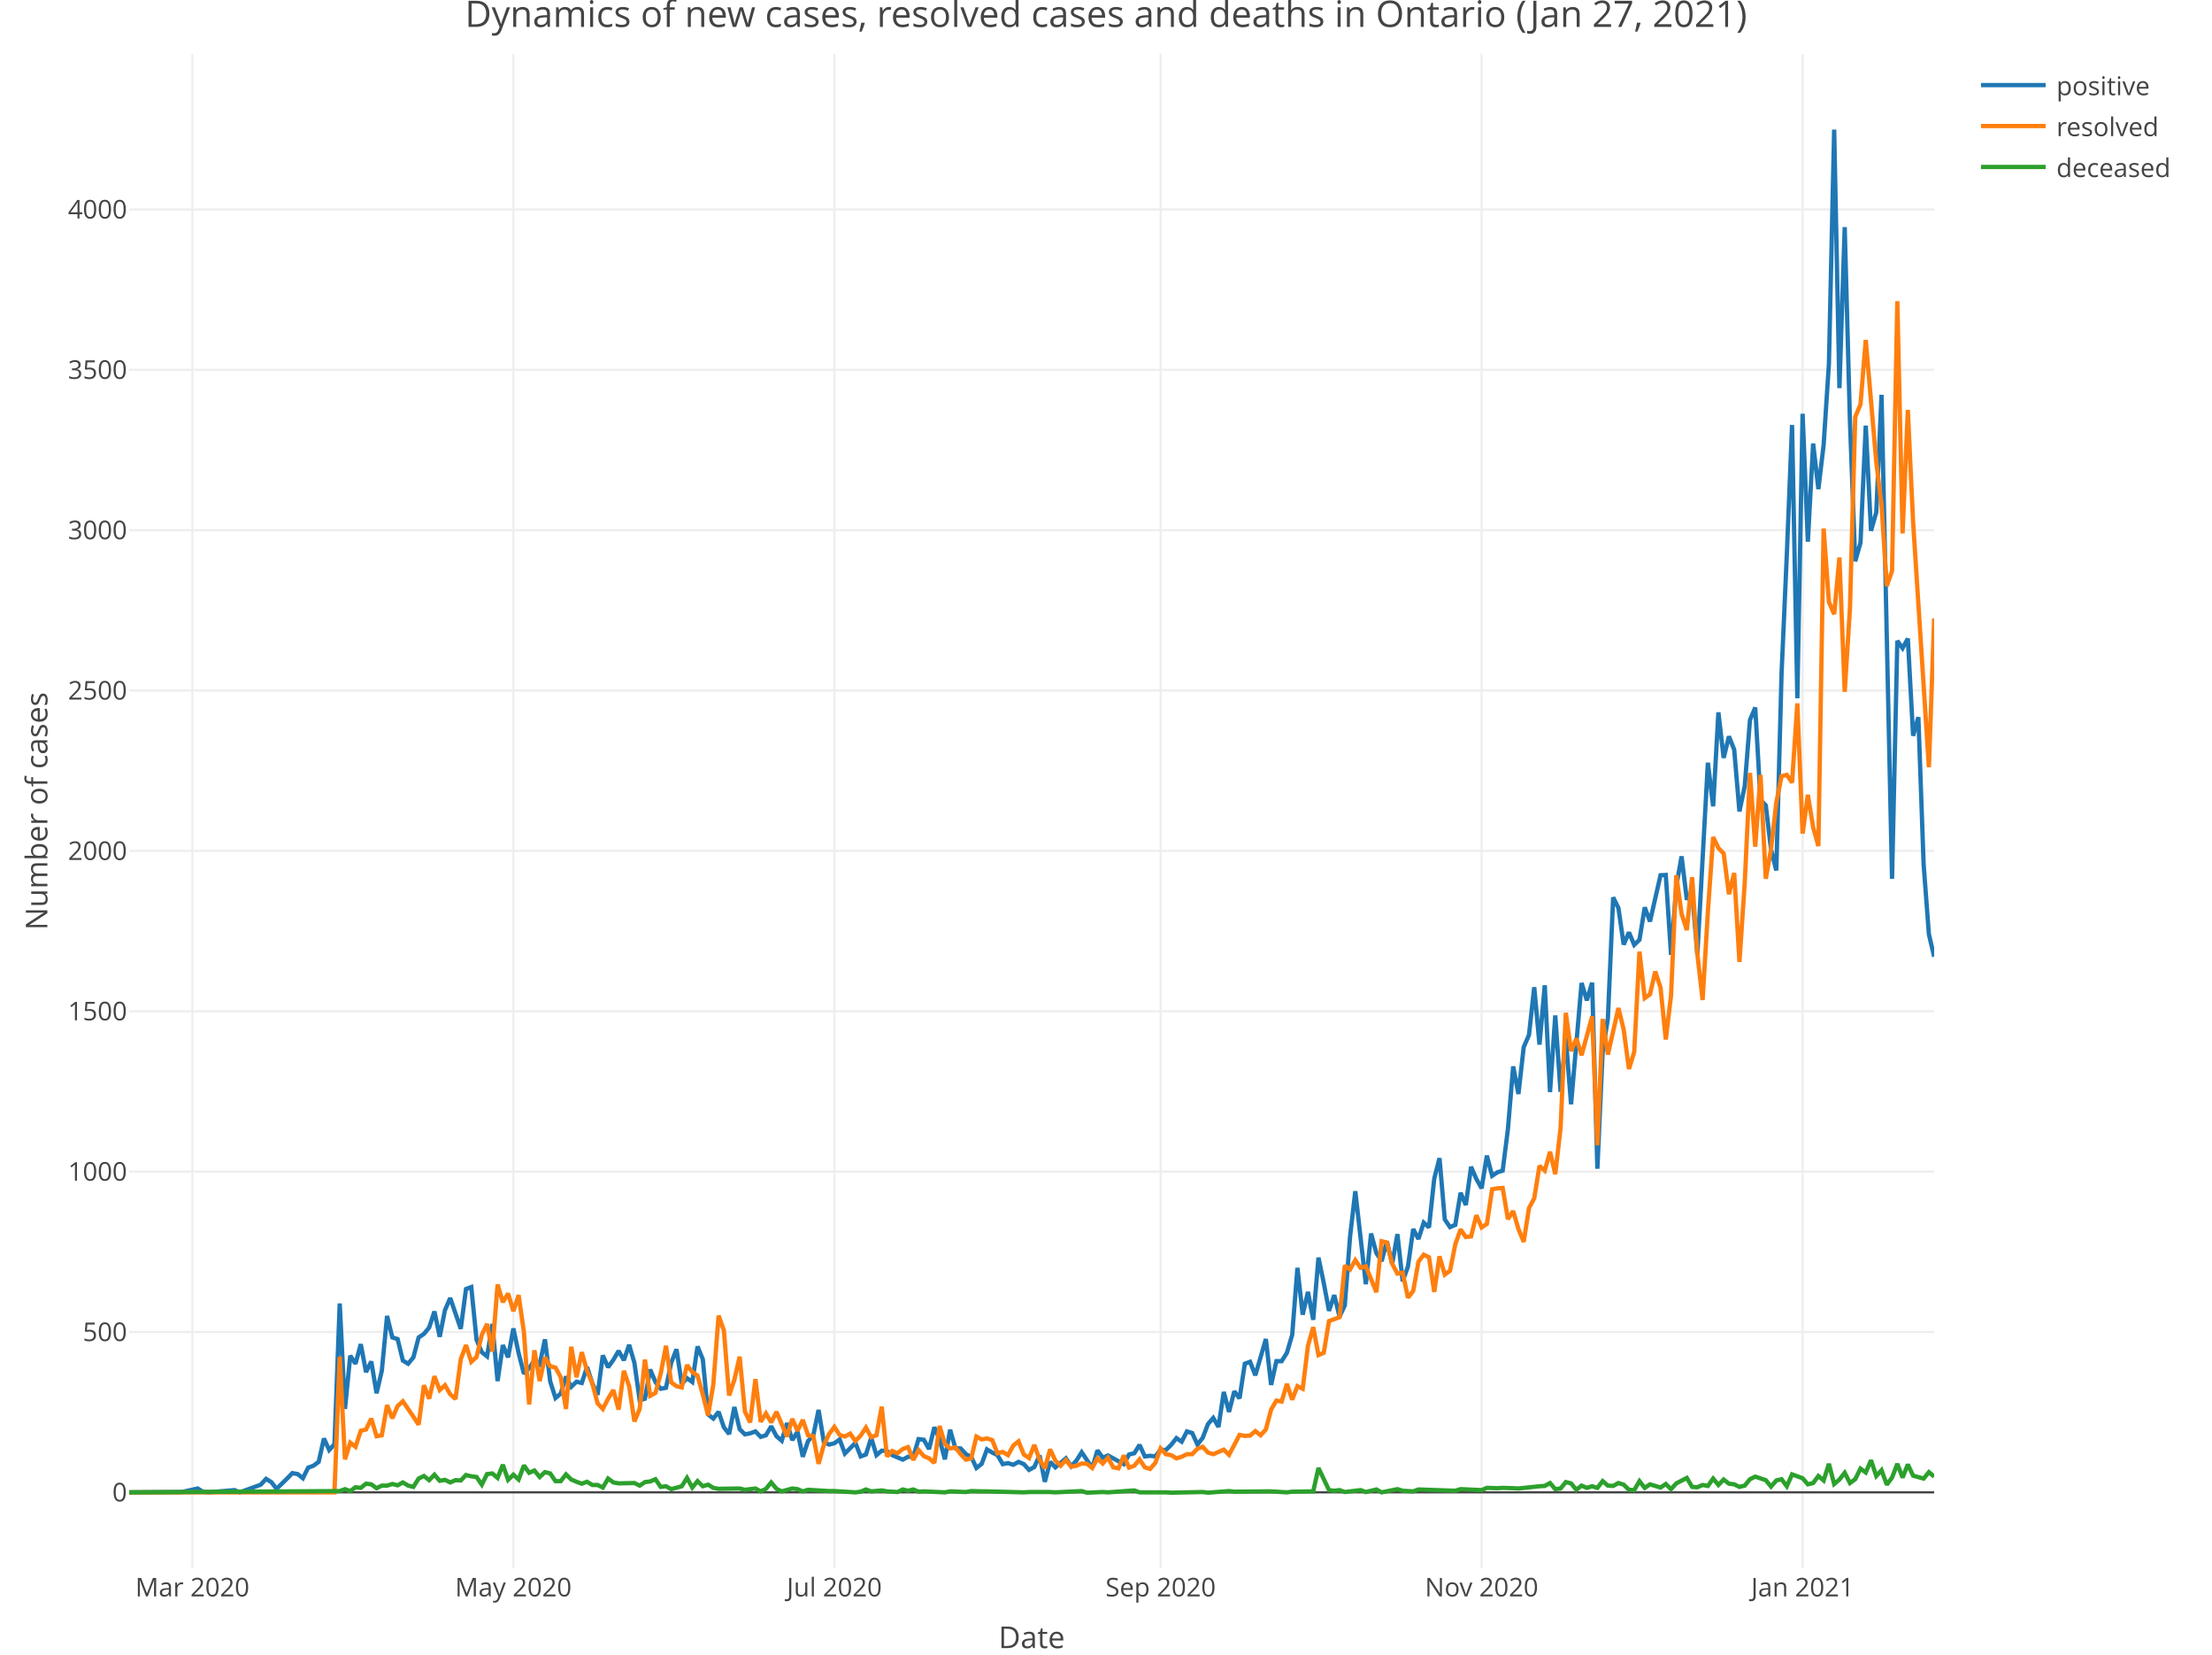
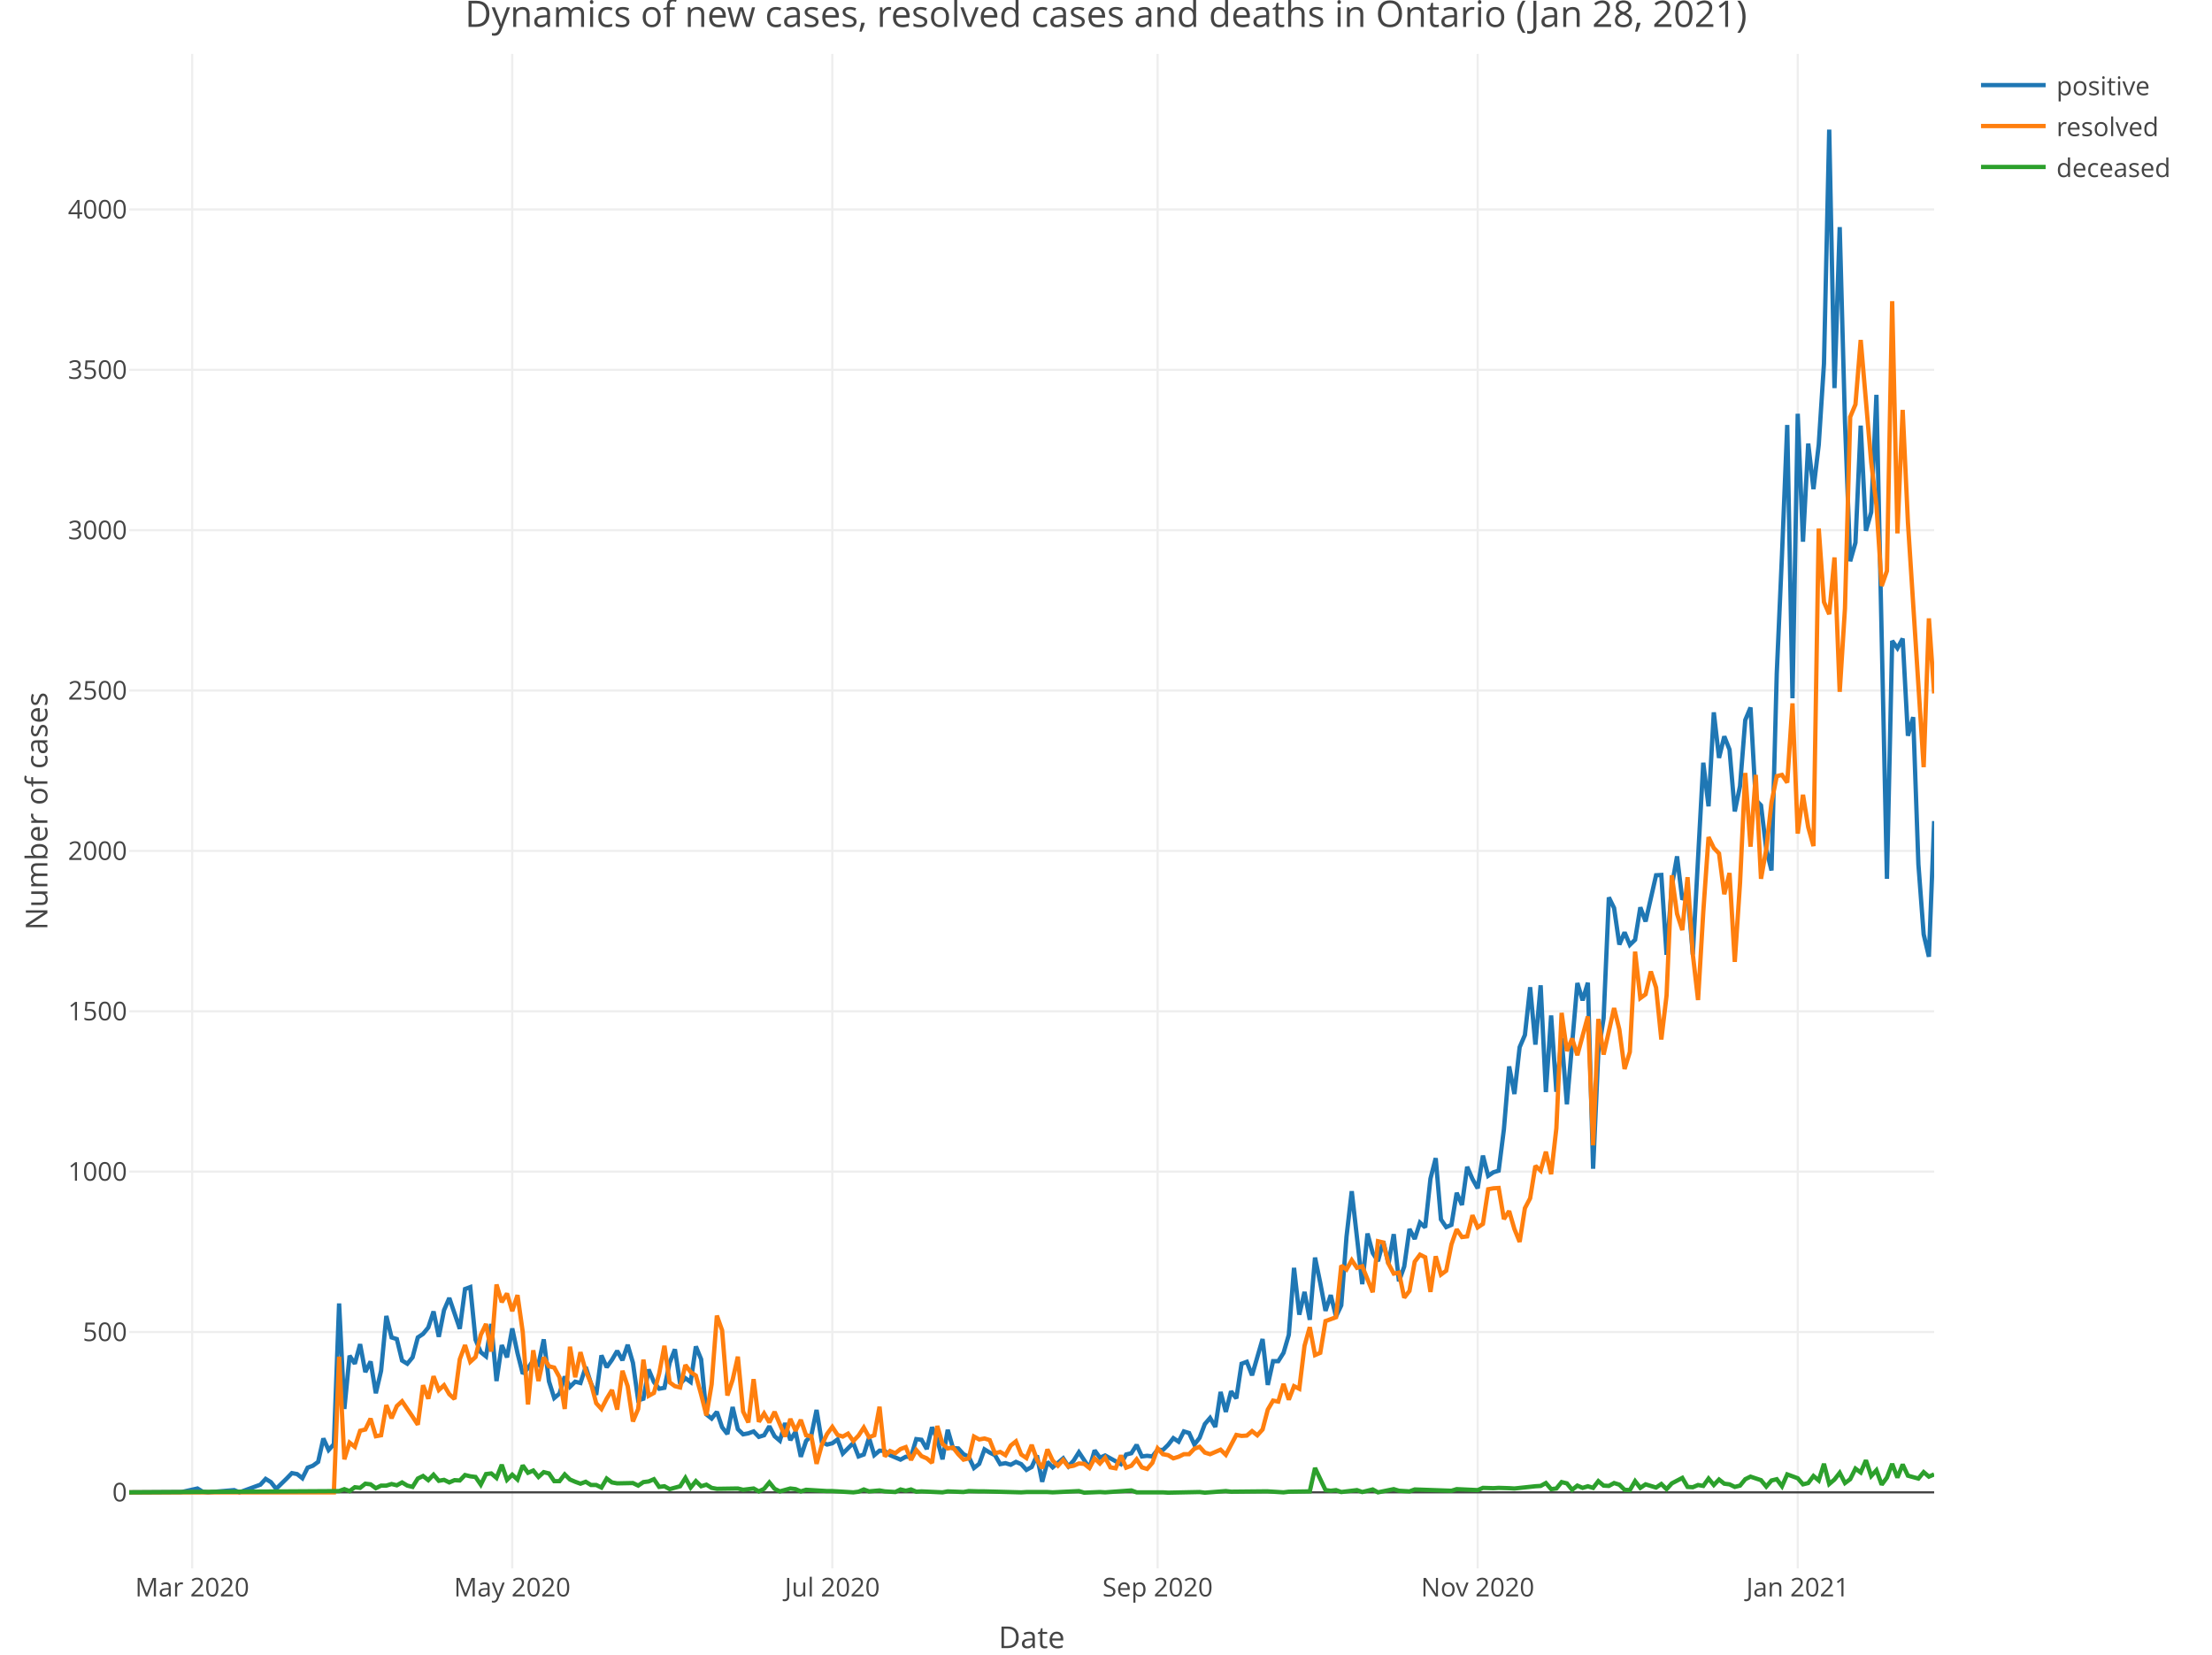
<svg xmlns="http://www.w3.org/2000/svg" class="main-svg" width="1027" height="768" style="" viewBox="0 0 1027 768">
  <rect x="0" y="0" width="1027" height="768" style="fill: rgb(255, 255, 255); fill-opacity: 1;" />
-   <defs id="defs-3dcb54">
+   <defs id="defs-84ffa9">
    <g class="clips">
-       <clipPath id="clip3dcb54xyplot" class="plotclip">
+       <clipPath id="clip84ffa9xyplot" class="plotclip">
        <rect width="838" height="703" />
      </clipPath>
-       <clipPath class="axesclip" id="clip3dcb54x">
+       <clipPath class="axesclip" id="clip84ffa9x">
        <rect x="60" y="0" width="838" height="768" />
      </clipPath>
-       <clipPath class="axesclip" id="clip3dcb54y">
+       <clipPath class="axesclip" id="clip84ffa9y">
        <rect x="0" y="25" width="1027" height="703" />
      </clipPath>
-       <clipPath class="axesclip" id="clip3dcb54xy">
+       <clipPath class="axesclip" id="clip84ffa9xy">
        <rect x="60" y="25" width="838" height="703" />
      </clipPath>
    </g>
    <g class="gradients" />
  </defs>
  <g class="bglayer" />
  <g class="layer-below">
    <g class="imagelayer" />
    <g class="shapelayer" />
  </g>
  <g class="cartesianlayer">
    <g class="subplot xy">
      <g class="layer-subplot">
        <g class="shapelayer" />
        <g class="imagelayer" />
      </g>
      <g class="gridlayer">
        <g class="x">
-           <path class="xgrid crisp" transform="translate(89.32,0)" d="M0,25v703" style="stroke: rgb(238, 238, 238); stroke-opacity: 1; stroke-width: 1px;" />
-           <path class="xgrid crisp" transform="translate(238.35,0)" d="M0,25v703" style="stroke: rgb(238, 238, 238); stroke-opacity: 1; stroke-width: 1px;" />
-           <path class="xgrid crisp" transform="translate(387.38,0)" d="M0,25v703" style="stroke: rgb(238, 238, 238); stroke-opacity: 1; stroke-width: 1px;" />
-           <path class="xgrid crisp" transform="translate(538.86,0)" d="M0,25v703" style="stroke: rgb(238, 238, 238); stroke-opacity: 1; stroke-width: 1px;" />
-           <path class="xgrid crisp" transform="translate(687.89,0)" d="M0,25v703" style="stroke: rgb(238, 238, 238); stroke-opacity: 1; stroke-width: 1px;" />
-           <path class="xgrid crisp" transform="translate(836.92,0)" d="M0,25v703" style="stroke: rgb(238, 238, 238); stroke-opacity: 1; stroke-width: 1px;" />
+           <path class="xgrid crisp" transform="translate(89.23,0)" d="M0,25v703" style="stroke: rgb(238, 238, 238); stroke-opacity: 1; stroke-width: 1px;" />
+           <path class="xgrid crisp" transform="translate(237.83,0)" d="M0,25v703" style="stroke: rgb(238, 238, 238); stroke-opacity: 1; stroke-width: 1px;" />
+           <path class="xgrid crisp" transform="translate(386.43,0)" d="M0,25v703" style="stroke: rgb(238, 238, 238); stroke-opacity: 1; stroke-width: 1px;" />
+           <path class="xgrid crisp" transform="translate(537.47,0)" d="M0,25v703" style="stroke: rgb(238, 238, 238); stroke-opacity: 1; stroke-width: 1px;" />
+           <path class="xgrid crisp" transform="translate(686.06,0)" d="M0,25v703" style="stroke: rgb(238, 238, 238); stroke-opacity: 1; stroke-width: 1px;" />
+           <path class="xgrid crisp" transform="translate(834.66,0)" d="M0,25v703" style="stroke: rgb(238, 238, 238); stroke-opacity: 1; stroke-width: 1px;" />
        </g>
        <g class="y">
          <path class="ygrid crisp" transform="translate(0,618.27)" d="M60,0h838" style="stroke: rgb(238, 238, 238); stroke-opacity: 1; stroke-width: 1px;" />
          <path class="ygrid crisp" transform="translate(0,543.83)" d="M60,0h838" style="stroke: rgb(238, 238, 238); stroke-opacity: 1; stroke-width: 1px;" />
          <path class="ygrid crisp" transform="translate(0,469.4)" d="M60,0h838" style="stroke: rgb(238, 238, 238); stroke-opacity: 1; stroke-width: 1px;" />
          <path class="ygrid crisp" transform="translate(0,394.96)" d="M60,0h838" style="stroke: rgb(238, 238, 238); stroke-opacity: 1; stroke-width: 1px;" />
          <path class="ygrid crisp" transform="translate(0,320.52)" d="M60,0h838" style="stroke: rgb(238, 238, 238); stroke-opacity: 1; stroke-width: 1px;" />
          <path class="ygrid crisp" transform="translate(0,246.09)" d="M60,0h838" style="stroke: rgb(238, 238, 238); stroke-opacity: 1; stroke-width: 1px;" />
          <path class="ygrid crisp" transform="translate(0,171.65)" d="M60,0h838" style="stroke: rgb(238, 238, 238); stroke-opacity: 1; stroke-width: 1px;" />
          <path class="ygrid crisp" transform="translate(0,97.22)" d="M60,0h838" style="stroke: rgb(238, 238, 238); stroke-opacity: 1; stroke-width: 1px;" />
        </g>
      </g>
      <g class="zerolinelayer">
        <path class="yzl zl crisp" transform="translate(0,692.7)" d="M60,0h838" style="stroke: rgb(68, 68, 68); stroke-opacity: 1; stroke-width: 1px;" />
      </g>
      <path class="xlines-below" />
      <path class="ylines-below" />
      <g class="overlines-below" />
      <g class="xaxislayer-below" />
      <g class="yaxislayer-below" />
      <g class="overaxes-below" />
-       <g class="plot" transform="translate(60, 25)" clip-path="url('#clip3dcb54xyplot')">
+       <g class="plot" transform="translate(60, 25)" clip-path="url('#clip84ffa9xyplot')">
        <g class="scatterlayer mlayer">
-           <g class="trace scatter tracec37169" style="stroke-miterlimit: 2; opacity: 1;">
+           <g class="trace scatter trace6ba9ef" style="stroke-miterlimit: 2; opacity: 1;">
            <g class="fills" />
            <g class="errorbars" />
            <g class="lines">
-               <path class="js-line" d="M0,667.7L24.43,667.55L31.76,665.91L34.2,667.4L36.65,667.7L48.86,666.66L51.31,667.7L61.08,664.13L63.52,661.45L65.97,662.94L68.41,666.06L73.29,661.3L75.74,658.77L78.18,659.22L80.62,661.15L83.07,656.24L85.51,655.34L87.95,653.56L90.4,642.69L92.84,648.05L95.28,645.37L97.73,580.02L100.17,628.99L102.61,604.28L105.06,608L107.5,598.92L109.94,611.87L112.38,606.96L114.83,621.7L117.27,611.28L119.71,585.82L122.16,595.8L124.6,596.54L127.04,606.52L129.49,608L131.93,605.03L134.37,595.8L136.82,594.16L139.26,591.18L141.7,583.74L144.15,595.5L146.59,583.14L149.03,577.49L153.92,591.78L156.36,573.32L158.8,572.42L161.25,596.84L163.69,602.64L166.13,604.58L168.58,589.54L171.02,616.04L173.46,599.37L175.91,605.03L178.35,591.63L180.79,603.09L183.24,612.62L185.68,610.09L188.12,606.37L190.57,608.3L193.01,596.69L195.45,616.19L197.9,623.93L200.34,621.85L202.78,613.96L205.22,618.72L207.67,616.34L210.11,616.94L212.55,609.49L215,617.09L217.44,622.44L219.88,604.13L222.33,609.64L224.77,606.22L227.21,602.05L229.66,606.37L232.1,599.22L234.54,607.56L236.99,624.98L239.43,624.23L241.87,610.68L244.31,616.49L246.76,619.62L249.2,619.17L251.64,607.56L254.09,601.3L256.53,617.38L258.97,614.7L261.42,616.49L263.86,599.97L266.3,605.92L268.75,631.53L271.19,633.46L273.63,630.33L276.08,637.48L278.52,640.61L280.96,628.1L283.41,638.37L285.85,640.76L288.29,640.31L290.73,639.42L293.18,641.95L295.62,641.2L298.06,637.03L300.51,641.65L302.95,643.73L305.39,635.55L307.84,643.44L310.28,639.56L312.72,651.18L315.17,643.88L317.61,641.2L320.05,629.44L322.5,644.33L324.94,645.52L327.38,644.92L329.83,643.14L332.27,649.69L337.15,644.78L339.6,651.03L342.04,650.13L344.48,642.39L346.93,650.43L349.37,648.35L351.81,648.5L354.26,650.43L359.14,652.52L361.59,651.18L364.03,651.18L366.47,642.99L368.92,643.29L371.36,647.6L373.8,637.48L376.24,643.14L378.69,652.37L381.13,638.67L383.57,647.16L386.02,647.31L388.46,649.99L390.9,651.18L393.35,656.39L395.79,654.45L398.23,647.75L400.68,649.24L403.12,650.43L405.56,654.6L408.01,654.15L410.45,654.9L412.89,653.56L415.34,654.6L417.78,657.28L420.22,655.94L422.66,650.58L425.11,662.79L427.55,653.56L429.99,656.09L434.88,651.92L437.32,655.64L439.77,652.96L442.21,649.09L447.1,656.39L449.54,648.2L451.98,651.62L454.43,650.58L461.76,654.6L464.2,650.13L466.64,649.54L469.08,645.67L471.53,651.03L473.97,650.73L476.41,651.03L478.86,647.9L481.3,648.05L483.74,645.67L486.19,642.54L488.63,644.18L491.07,639.42L493.52,640.16L495.96,645.52L498.4,642.39L500.85,635.99L503.29,633.16L505.73,637.33L508.17,621.1L510.62,630.33L513.06,620.81L515.5,624.08L517.95,608L520.39,607.11L522.83,613.36L527.72,596.54L530.16,617.83L532.61,606.81L535.05,606.81L537.49,602.94L539.94,594.61L542.38,563.49L544.82,585.23L547.27,574.66L549.71,587.61L552.15,558.73L554.59,570.49L557.04,583.44L559.48,576.15L561.92,586.12L564.37,580.91L566.81,549.05L569.25,527.91L574.14,571.08L576.58,547.56L579.03,556.64L581.47,560.37L583.91,551.14L586.36,561.71L588.8,547.86L591.24,569.74L593.69,562.9L596.13,545.48L598.57,550.09L601.01,542.5L603.46,544.73L605.9,522.11L608.34,512.58L610.79,541.01L613.23,544.59L615.67,543.54L618.12,528.66L620.56,534.31L623,516.6L625.45,522.25L627.89,526.57L630.33,511.39L632.78,520.77L635.22,519.13L637.66,518.38L640.1,499.18L642.55,470L644.99,482.8L647.43,461.07L649.88,455.41L652.32,433.23L654.76,459.88L657.21,432.34L659.65,481.91L662.09,446.33L664.54,481.76L666.98,456.75L669.42,487.57L674.31,431.29L676.75,439.33L679.2,431.15L681.64,517.49L684.08,463.3L686.52,447.67L688.97,391.55L691.41,396.46L693.85,413.43L696.3,407.77L698.74,413.58L701.18,411.2L703.63,396.16L706.07,402.71L710.96,381.27L713.4,381.13L715.84,418.19L718.29,386.34L720.73,372.49L723.17,392.59L725.62,388.87L728.06,418.05L732.94,329.02L735.39,349.27L737.83,305.65L740.27,326.79L742.72,316.81L745.16,322.92L747.6,351.65L750.05,339.89L752.49,309.22L754.93,303.41L757.38,346.29L759.82,348.82L762.26,369.22L764.71,379.04L767.15,287.63L769.59,232.55L772.03,172.26L774.48,299.1L776.92,167.05L779.36,226.45L781.81,180.89L784.25,202.03L786.69,181.49L789.14,143.83L791.58,35.15L794.02,155.14L796.47,80.41L798.91,170.77L801.35,235.53L803.8,226.9L806.24,172.56L808.68,221.39L811.13,212.75L813.57,158.27L818.45,382.91L820.9,272.45L823.34,275.87L825.78,271.41L828.23,316.52L830.67,307.88L833.11,376.21L835.56,408.67L838,419.09" style="vector-effect: non-scaling-stroke; fill: none; stroke: rgb(31, 119, 180); stroke-opacity: 1; stroke-width: 2px; opacity: 1;" />
+               <path class="js-line" d="M0,667.7L24.36,667.55L31.67,665.91L34.1,667.4L36.54,667.7L48.72,666.66L51.16,667.7L60.9,664.13L63.34,661.45L65.77,662.94L68.21,666.06L73.08,661.3L75.52,658.77L77.95,659.22L80.39,661.15L82.83,656.24L85.26,655.34L87.7,653.56L90.13,642.69L92.57,648.05L95.01,645.37L97.44,580.02L99.88,628.99L102.31,604.28L104.75,608L107.19,598.92L109.62,611.87L112.06,606.96L114.49,621.7L116.93,611.28L119.37,585.82L121.8,595.8L124.24,596.54L126.67,606.52L129.11,608L131.55,605.03L133.98,595.8L136.42,594.16L138.85,591.18L141.29,583.74L143.73,595.5L146.16,583.14L148.6,577.49L153.47,591.78L155.91,573.32L158.34,572.42L160.78,596.84L163.22,602.64L165.65,604.58L168.09,589.54L170.52,616.04L172.96,599.37L175.4,605.03L177.83,591.63L180.27,603.09L182.7,612.62L185.14,610.09L187.58,606.37L190.01,608.3L192.45,596.69L194.88,616.19L197.32,623.93L199.76,621.85L202.19,613.96L204.63,618.72L207.06,616.34L209.5,616.94L211.94,609.49L214.37,617.09L216.81,622.44L219.24,604.13L221.68,609.64L224.12,606.22L226.55,602.05L228.99,606.37L231.42,599.22L233.86,607.56L236.3,624.98L238.73,624.23L241.17,610.68L243.6,616.49L246.04,619.62L248.48,619.17L250.91,607.56L253.35,601.3L255.78,617.38L258.22,614.7L260.66,616.49L263.09,599.97L265.53,605.92L267.97,631.53L270.4,633.46L272.84,630.33L275.27,637.48L277.71,640.61L280.15,628.1L282.58,638.37L285.02,640.76L287.45,640.31L289.89,639.42L292.33,641.95L294.76,641.2L297.2,637.03L299.63,641.65L302.07,643.73L304.51,635.55L306.94,643.44L309.38,639.56L311.81,651.18L314.25,643.88L316.69,641.2L319.12,629.44L321.56,644.33L323.99,645.52L326.43,644.92L328.87,643.14L331.3,649.69L336.17,644.78L338.61,651.03L341.05,650.13L343.48,642.39L345.92,650.43L348.35,648.35L350.79,648.5L353.23,650.43L358.1,652.52L360.53,651.18L362.97,651.18L365.41,642.99L367.84,643.29L370.28,647.6L372.72,637.48L375.15,643.14L377.59,652.37L380.02,638.67L382.46,647.16L384.9,647.31L387.33,649.99L389.77,651.18L392.2,656.39L394.64,654.45L397.08,647.75L399.51,649.24L401.95,650.43L404.38,654.6L406.82,654.15L409.26,654.9L411.69,653.56L414.13,654.6L416.56,657.28L419,655.94L421.44,650.58L423.87,662.79L426.31,653.56L428.74,656.09L433.62,651.92L436.05,655.64L438.49,652.96L440.92,649.09L445.8,656.39L448.23,648.2L450.67,651.62L453.1,650.58L460.41,654.6L462.85,650.13L465.28,649.54L467.72,645.67L470.16,651.03L472.59,650.73L475.03,651.03L477.47,647.9L479.9,648.05L482.34,645.67L484.77,642.54L487.21,644.18L489.65,639.42L492.08,640.16L494.52,645.52L496.95,642.39L499.39,635.99L501.83,633.16L504.26,637.33L506.7,621.1L509.13,630.33L511.57,620.81L514.01,624.08L516.44,608L518.88,607.11L521.31,613.36L526.19,596.54L528.62,617.83L531.06,606.81L533.49,606.81L535.93,602.94L538.37,594.61L540.8,563.49L543.24,585.23L545.67,574.66L548.11,587.61L550.55,558.73L552.98,570.49L555.42,583.44L557.85,576.15L560.29,586.12L562.73,580.91L565.16,549.05L567.6,527.91L572.47,571.08L574.91,547.56L577.34,556.64L579.78,560.37L582.22,551.14L584.65,561.71L587.09,547.86L589.52,569.74L591.96,562.9L594.4,545.48L596.83,550.09L599.27,542.5L601.7,544.73L604.14,522.11L606.58,512.58L609.01,541.01L611.45,544.59L613.88,543.54L616.32,528.66L618.76,534.31L621.19,516.6L623.63,522.25L626.06,526.57L628.5,511.39L630.94,520.77L633.37,519.13L635.81,518.38L638.24,499.18L640.68,470L643.12,482.8L645.55,461.07L647.99,455.41L650.42,433.23L652.86,459.88L655.3,432.34L657.73,481.91L660.17,446.33L662.6,481.76L665.04,456.75L667.48,487.57L672.35,431.29L674.78,439.33L677.22,431.15L679.66,517.49L682.09,463.3L684.53,447.67L686.97,391.55L689.4,396.46L691.84,413.43L694.27,407.77L696.71,413.58L699.15,411.2L701.58,396.16L704.02,402.71L708.89,381.27L711.33,381.13L713.76,418.19L716.2,386.34L718.63,372.49L721.07,392.59L723.51,388.87L725.94,418.05L730.81,329.02L733.25,349.27L735.69,305.65L738.12,326.79L740.56,316.81L742.99,322.92L745.43,351.65L747.87,339.89L750.3,309.22L752.74,303.41L755.17,346.29L757.61,348.82L760.05,369.22L762.48,379.04L764.92,287.63L767.35,232.55L769.79,172.26L772.23,299.1L774.66,167.05L777.1,226.45L779.53,180.89L781.97,202.03L784.41,181.49L786.84,143.83L789.28,35.15L791.72,155.14L794.15,80.41L796.59,170.77L799.02,235.53L801.46,226.9L803.9,172.56L806.33,221.39L808.77,212.75L811.2,158.27L816.08,382.91L818.51,272.45L820.95,275.87L823.38,271.41L825.82,316.52L828.26,307.88L830.69,376.21L833.13,408.67L835.56,419.09L838,356.11" style="vector-effect: non-scaling-stroke; fill: none; stroke: rgb(31, 119, 180); stroke-opacity: 1; stroke-width: 2px; opacity: 1;" />
            </g>
            <g class="points" />
            <g class="text" />
          </g>
-           <g class="trace scatter trace70dabe" style="stroke-miterlimit: 2; opacity: 1;">
+           <g class="trace scatter trace90c7e1" style="stroke-miterlimit: 2; opacity: 1;">
            <g class="fills" />
            <g class="errorbars" />
            <g class="lines">
-               <path class="js-line" d="M0,667.7L95.28,667.7L97.73,604.73L100.17,652.37L102.61,644.63L105.06,646.56L107.5,639.12L109.94,638.52L112.38,633.46L114.83,641.65L117.27,641.2L119.71,627.21L122.16,633.31L124.6,627.65L127.04,625.42L131.93,632.57L134.37,636.29L136.82,617.98L139.26,624.23L141.7,613.81L144.15,620.21L146.59,617.98L149.03,622.15L151.48,624.38L153.92,605.92L156.36,599.37L158.8,607.11L161.25,604.88L163.69,594.61L166.13,589.54L168.58,602.35L171.02,571.23L173.46,579.42L175.91,575.4L178.35,583.59L180.79,576.15L183.24,593.27L185.68,626.91L188.12,601.75L190.57,616.04L193.01,605.03L195.45,609.19L197.9,609.79L200.34,614.26L202.78,628.99L205.22,600.11L207.67,614.26L210.11,602.64L212.55,611.28L215,617.09L217.44,626.32L219.88,628.99L222.33,624.23L224.77,620.21L227.21,629.29L229.66,611.28L232.1,618.42L234.54,634.8L236.99,628.99L239.43,606.07L241.87,622.89L244.31,621.55L246.76,612.62L249.2,599.67L251.64,616.64L254.09,618.42L256.53,619.02L258.97,608.6L261.42,611.87L263.86,613.51L266.3,622.3L268.75,631.97L271.19,617.53L273.63,585.67L276.08,592.52L278.52,622.74L280.96,615.45L283.41,604.73L285.85,630.19L288.29,635.25L290.73,615.15L293.18,634.95L295.62,631.08L298.06,635.25L300.51,630.33L305.39,641.8L307.84,633.61L310.28,639.12L312.72,634.06L315.17,641.2L317.61,641.65L320.05,654.45L322.5,645.67L324.94,640.61L327.38,637.33L329.83,641.05L332.27,641.8L334.71,640.46L337.15,643.88L339.6,641.35L342.04,637.63L344.48,642.1L346.93,641.2L349.37,627.95L351.81,651.03L354.26,648.5L356.7,649.54L359.14,647.6L361.59,646.71L364.03,652.67L366.47,648.05L368.92,650.88L371.36,651.92L373.8,654.01L376.24,636.88L378.69,645.22L381.13,647.31L383.57,646.86L386.02,649.99L388.46,652.52L390.9,651.92L393.35,641.8L395.79,643.14L398.23,642.69L400.68,643.44L403.12,649.54L405.56,648.94L408.01,650.43L410.45,645.97L412.89,644.03L415.34,650.13L417.78,651.77L420.22,645.67L422.66,652.52L425.11,656.54L427.55,647.75L429.99,652.96L432.44,655.34L434.88,652.67L437.32,655.79L439.77,655.34L442.21,654.3L444.65,654.45L447.1,656.39L449.54,651.92L451.98,654.3L454.43,651.62L456.87,656.09L459.31,656.54L461.76,650.58L464.2,656.24L466.64,655.34L469.08,652.37L471.53,656.09L473.97,656.83L476.41,654.01L478.86,647.31L481.3,649.99L483.74,650.43L486.19,651.92L488.63,651.18L491.07,649.99L493.52,649.99L495.96,647.45L498.4,646.56L500.85,649.24L503.29,649.99L508.17,647.9L510.62,650.28L515.5,641.05L517.95,641.5L520.39,641.35L522.83,639.27L525.28,641.2L527.72,638.52L530.16,629.29L532.61,625.12L535.05,625.57L537.49,617.38L539.94,624.68L542.38,618.42L544.82,619.62L547.27,599.67L549.71,591.03L552.15,603.98L554.59,602.94L557.04,588.2L561.92,586.42L564.37,562.45L566.81,564.24L569.25,559.92L571.7,563.49L574.14,562.75L579.03,574.81L581.47,551.14L583.91,551.73L586.36,561.56L588.8,566.17L591.24,565.72L593.69,577.34L596.13,574.21L598.57,560.66L601.01,557.39L603.46,558.58L605.9,574.66L608.34,558.13L610.79,566.62L613.23,564.83L615.67,552.62L618.12,545.63L620.56,549.2L623,548.9L625.45,539.08L627.89,544.73L630.33,543.1L632.78,527.02L635.22,526.57L637.66,526.42L640.1,540.86L642.55,537.14L644.99,545.48L647.43,551.43L649.88,535.8L652.32,531.19L654.76,516.15L657.21,518.38L659.65,509.6L662.09,520.02L664.54,498.73L666.98,445.14L669.42,462.86L671.87,457.05L674.31,464.79L679.2,446.78L681.64,506.62L684.08,447.97L686.52,464.49L691.41,442.91L693.85,452.88L696.3,471.19L698.74,463.3L701.18,416.71L703.63,438.29L706.07,436.51L708.51,425.94L710.96,433.38L713.4,457.5L715.84,437.1L718.29,381.27L720.73,399.14L723.17,406.73L725.62,382.17L728.06,417.9L730.5,439.18L732.94,398.25L735.39,363.56L737.83,368.62L740.27,371.15L742.72,390.06L745.16,380.23L747.6,421.47L750.05,384.85L752.49,333.78L754.93,368.02L757.38,334.68L759.82,382.91L762.26,369.22L764.71,347.48L767.15,335.27L769.59,334.68L772.03,338.25L774.48,301.48L776.92,361.92L779.36,343.91L781.81,358.94L784.25,367.73L786.69,220.35L789.14,254.44L791.58,260.09L794.02,233.74L796.47,296.12L798.91,257.41L801.35,168.54L803.8,162.73L806.24,132.81L811.13,189.53L813.57,209.48L816.01,246.99L818.45,240L820.9,114.8L823.34,222.58L825.78,165.26L828.23,217.37L835.56,331.1L838,262.03" style="vector-effect: non-scaling-stroke; fill: none; stroke: rgb(255, 127, 14); stroke-opacity: 1; stroke-width: 2px; opacity: 1;" />
+               <path class="js-line" d="M0,667.7L95.01,667.7L97.44,604.73L99.88,652.37L102.31,644.63L104.75,646.56L107.19,639.12L109.62,638.52L112.06,633.46L114.49,641.65L116.93,641.2L119.37,627.21L121.8,633.31L124.24,627.65L126.67,625.42L131.55,632.57L133.98,636.29L136.42,617.98L138.85,624.23L141.29,613.81L143.73,620.21L146.16,617.98L148.6,622.15L151.03,624.38L153.47,605.92L155.91,599.37L158.34,607.11L160.78,604.88L163.22,594.61L165.65,589.54L168.09,602.35L170.52,571.23L172.96,579.42L175.4,575.4L177.83,583.59L180.27,576.15L182.7,593.27L185.14,626.91L187.58,601.75L190.01,616.04L192.45,605.03L194.88,609.19L197.32,609.79L199.76,614.26L202.19,628.99L204.63,600.11L207.06,614.26L209.5,602.64L211.94,611.28L214.37,617.09L216.81,626.32L219.24,628.99L221.68,624.23L224.12,620.21L226.55,629.29L228.99,611.28L231.42,618.42L233.86,634.8L236.3,628.99L238.73,606.07L241.17,622.89L243.6,621.55L246.04,612.62L248.48,599.67L250.91,616.64L253.35,618.42L255.78,619.02L258.22,608.6L260.66,611.87L263.09,613.51L265.53,622.3L267.97,631.97L270.4,617.53L272.84,585.67L275.27,592.52L277.71,622.74L280.15,615.45L282.58,604.73L285.02,630.19L287.45,635.25L289.89,615.15L292.33,634.95L294.76,631.08L297.2,635.25L299.63,630.33L304.51,641.8L306.94,633.61L309.38,639.12L311.81,634.06L314.25,641.2L316.69,641.65L319.12,654.45L321.56,645.67L323.99,640.61L326.43,637.33L328.87,641.05L331.3,641.8L333.74,640.46L336.17,643.88L338.61,641.35L341.05,637.63L343.48,642.1L345.92,641.2L348.35,627.95L350.79,651.03L353.23,648.5L355.66,649.54L358.1,647.6L360.53,646.71L362.97,652.67L365.41,648.05L367.84,650.88L370.28,651.92L372.72,654.01L375.15,636.88L377.59,645.22L380.02,647.31L382.46,646.86L384.9,649.99L387.33,652.52L389.77,651.92L392.2,641.8L394.64,643.14L397.08,642.69L399.51,643.44L401.95,649.54L404.38,648.94L406.82,650.43L409.26,645.97L411.69,644.03L414.13,650.13L416.56,651.77L419,645.67L421.44,652.52L423.87,656.54L426.31,647.75L428.74,652.96L431.18,655.34L433.62,652.67L436.05,655.79L438.49,655.34L440.92,654.3L443.36,654.45L445.8,656.39L448.23,651.92L450.67,654.3L453.1,651.62L455.54,656.09L457.98,656.54L460.41,650.58L462.85,656.24L465.28,655.34L467.72,652.37L470.16,656.09L472.59,656.83L475.03,654.01L477.47,647.31L479.9,649.99L482.34,650.43L484.77,651.92L487.21,651.18L489.65,649.99L492.08,649.99L494.52,647.45L496.95,646.56L499.39,649.24L501.83,649.99L506.7,647.9L509.13,650.28L514.01,641.05L516.44,641.5L518.88,641.35L521.31,639.27L523.75,641.2L526.19,638.52L528.62,629.29L531.06,625.12L533.49,625.57L535.93,617.38L538.37,624.68L540.8,618.42L543.24,619.62L545.67,599.67L548.11,591.03L550.55,603.98L552.98,602.94L555.42,588.2L560.29,586.42L562.73,562.45L565.16,564.24L567.6,559.92L570.03,563.49L572.47,562.75L577.34,574.81L579.78,551.14L582.22,551.73L584.65,561.56L587.09,566.17L589.52,565.72L591.96,577.34L594.4,574.21L596.83,560.66L599.27,557.39L601.7,558.58L604.14,574.66L606.58,558.13L609.01,566.62L611.45,564.83L613.88,552.62L616.32,545.63L618.76,549.2L621.19,548.9L623.63,539.08L626.06,544.73L628.5,543.1L630.94,527.02L633.37,526.57L635.81,526.42L638.24,540.86L640.68,537.14L643.12,545.48L645.55,551.43L647.99,535.8L650.42,531.19L652.86,516.15L655.3,518.38L657.73,509.6L660.17,520.02L662.6,498.73L665.04,445.14L667.48,462.86L669.91,457.05L672.35,464.79L677.22,446.78L679.66,506.62L682.09,447.97L684.53,464.49L689.4,442.91L691.84,452.88L694.27,471.19L696.71,463.3L699.15,416.71L701.58,438.29L704.02,436.51L706.45,425.94L708.89,433.38L711.33,457.5L713.76,437.1L716.2,381.27L718.63,399.14L721.07,406.73L723.51,382.17L725.94,417.9L728.38,439.18L730.81,398.25L733.25,363.56L735.69,368.62L738.12,371.15L740.56,390.06L742.99,380.23L745.43,421.47L747.87,384.85L750.3,333.78L752.74,368.02L755.17,334.68L757.61,382.91L760.05,369.22L762.48,347.48L764.92,335.27L767.35,334.68L769.79,338.25L772.23,301.48L774.66,361.92L777.1,343.91L779.53,358.94L781.97,367.73L784.41,220.35L786.84,254.44L789.28,260.09L791.72,233.74L794.15,296.12L796.59,257.41L799.02,168.54L801.46,162.73L803.9,132.81L808.77,189.53L811.2,209.48L813.64,246.99L816.08,240L818.51,114.8L820.95,222.58L823.38,165.26L825.82,217.37L833.13,331.1L835.56,262.03L838,296.86" style="vector-effect: non-scaling-stroke; fill: none; stroke: rgb(255, 127, 14); stroke-opacity: 1; stroke-width: 2px; opacity: 1;" />
            </g>
            <g class="points" />
            <g class="text" />
          </g>
-           <g class="trace scatter trace7e4bd9" style="stroke-miterlimit: 2; opacity: 1;">
+           <g class="trace scatter traced1ca57" style="stroke-miterlimit: 2; opacity: 1;">
            <g class="fills" />
            <g class="errorbars" />
            <g class="lines">
-               <path class="js-line" d="M0,667.7L97.73,667.11L100.17,666.21L102.61,667.11L105.06,665.32L107.5,665.62L109.94,663.68L112.38,663.98L114.83,665.77L117.27,664.57L119.71,664.57L122.16,663.83L124.6,664.43L127.04,663.09L129.49,664.57L131.93,665.17L134.37,661.3L136.82,660.11L139.26,662.04L141.7,659.51L144.15,662.34L146.59,661.9L149.03,663.09L151.48,662.04L153.92,662.19L156.36,659.66L158.8,660.26L161.25,660.56L163.69,664.13L166.13,659.22L168.58,658.92L171.02,661L173.46,654.9L175.91,661.9L178.35,659.51L180.79,661.75L183.24,655.2L185.68,658.62L188.12,657.58L190.57,660.56L193.01,658.32L195.45,658.92L197.9,662.49L200.34,662.49L202.78,659.36L205.22,661.75L207.67,662.79L210.11,663.68L212.55,662.79L215,664.28L217.44,664.28L219.88,665.47L222.33,661.3L224.77,663.09L227.21,663.53L234.54,663.38L236.99,664.57L239.43,662.94L241.87,662.64L244.31,661.6L246.76,665.17L249.2,664.87L251.64,666.21L256.53,664.87L258.97,661L261.42,665.47L263.86,662.49L266.3,664.87L268.75,664.13L271.19,665.62L273.63,666.06L283.41,665.91L285.85,666.51L290.73,665.91L293.18,667.25L295.62,666.06L298.06,663.09L300.51,666.06L302.95,667.25L307.84,665.91L310.28,666.21L312.72,667.25L315.17,666.51L324.94,667.11L327.38,667.11L337.15,667.7L339.6,667.4L342.04,666.36L344.48,667.25L349.37,666.81L351.81,667.25L356.7,667.55L359.14,666.36L361.59,666.96L364.03,666.36L366.47,667.4L368.92,667.25L378.69,667.7L381.13,667.25L388.46,667.55L390.9,667.11L395.79,667.25L398.23,667.25L415.34,667.7L417.78,667.55L427.55,667.55L429.99,667.7L442.21,667.11L444.65,667.85L451.98,667.55L454.43,667.7L466.64,666.81L469.08,667.7L481.3,667.7L483.74,667.85L498.4,667.55L500.85,667.85L510.62,667.11L513.06,667.4L527.72,667.25L530.16,667.25L537.49,667.7L539.94,667.4L549.71,667.25L552.15,656.39L557.04,666.66L559.48,666.96L561.92,666.66L564.37,667.55L571.7,666.66L574.14,667.55L579.03,666.36L581.47,667.7L588.8,666.21L591.24,666.96L596.13,667.25L598.57,666.36L615.67,666.96L618.12,666.21L627.89,666.66L630.33,665.62L635.22,665.77L637.66,665.62L642.55,665.77L644.99,665.91L654.76,664.87L657.21,664.72L659.65,663.38L662.09,666.21L664.54,665.91L666.98,662.94L669.42,663.53L671.87,666.51L674.31,664.57L676.75,665.62L679.2,664.87L681.64,665.62L684.08,662.49L686.52,664.57L688.97,664.72L691.41,663.38L693.85,664.13L696.3,666.51L698.74,666.66L701.18,662.49L703.63,665.62L706.07,663.98L710.96,665.47L713.4,663.83L715.84,666.21L718.29,663.53L723.17,661L725.62,665.17L728.06,665.32L730.5,664.28L732.94,664.72L735.39,661.3L737.83,664.28L740.27,661.75L742.72,663.68L745.16,663.98L747.6,665.17L750.05,664.57L752.49,661.6L754.93,660.41L759.82,662.04L762.26,665.02L764.71,662.19L767.15,661.6L769.59,664.87L772.03,659.36L776.92,661.15L779.36,663.98L781.81,663.38L784.25,660.11L786.69,662.19L789.14,654.45L791.58,663.83L794.02,661.75L796.47,658.62L798.91,663.38L801.35,661.6L803.8,656.68L806.24,658.47L808.68,652.81L811.13,660.11L813.57,657.43L816.01,664.13L818.45,660.85L820.9,654.45L823.34,660.85L825.78,654.75L828.23,659.96L833.11,661.3L835.56,658.32L838,660.41" style="vector-effect: non-scaling-stroke; fill: none; stroke: rgb(44, 160, 44); stroke-opacity: 1; stroke-width: 2px; opacity: 1;" />
+               <path class="js-line" d="M0,667.7L97.44,667.11L99.88,666.21L102.31,667.11L104.75,665.32L107.19,665.62L109.62,663.68L112.06,663.98L114.49,665.77L116.93,664.57L119.37,664.57L121.8,663.83L124.24,664.43L126.67,663.09L129.11,664.57L131.55,665.17L133.98,661.3L136.42,660.11L138.85,662.04L141.29,659.51L143.73,662.34L146.16,661.9L148.6,663.09L151.03,662.04L153.47,662.19L155.91,659.66L158.34,660.26L160.78,660.56L163.22,664.13L165.65,659.22L168.09,658.92L170.52,661L172.96,654.9L175.4,661.9L177.83,659.51L180.27,661.75L182.7,655.2L185.14,658.62L187.58,657.58L190.01,660.56L192.45,658.32L194.88,658.92L197.32,662.49L199.76,662.49L202.19,659.36L204.63,661.75L207.06,662.79L209.5,663.68L211.94,662.79L214.37,664.28L216.81,664.28L219.24,665.47L221.68,661.3L224.12,663.09L226.55,663.53L233.86,663.38L236.3,664.57L238.73,662.94L241.17,662.64L243.6,661.6L246.04,665.17L248.48,664.87L250.91,666.21L255.78,664.87L258.22,661L260.66,665.47L263.09,662.49L265.53,664.87L267.97,664.13L270.4,665.62L272.84,666.06L282.58,665.91L285.02,666.51L289.89,665.91L292.33,667.25L294.76,666.06L297.2,663.09L299.63,666.06L302.07,667.25L306.94,665.91L309.38,666.21L311.81,667.25L314.25,666.51L323.99,667.11L326.43,667.11L336.17,667.7L338.61,667.4L341.05,666.36L343.48,667.25L348.35,666.81L350.79,667.25L355.66,667.55L358.1,666.36L360.53,666.96L362.97,666.36L365.41,667.4L367.84,667.25L377.59,667.7L380.02,667.25L387.33,667.55L389.77,667.11L394.64,667.25L397.08,667.25L414.13,667.7L416.56,667.55L426.31,667.55L428.74,667.7L440.92,667.11L443.36,667.85L450.67,667.55L453.1,667.7L465.28,666.81L467.72,667.7L479.9,667.7L482.34,667.85L496.95,667.55L499.39,667.85L509.13,667.11L511.57,667.4L526.19,667.25L528.62,667.25L535.93,667.7L538.37,667.4L548.11,667.25L550.55,656.39L555.42,666.66L557.85,666.96L560.29,666.66L562.73,667.55L570.03,666.66L572.47,667.55L577.34,666.36L579.78,667.7L587.09,666.21L589.52,666.96L594.4,667.25L596.83,666.36L613.88,666.96L616.32,666.21L626.06,666.66L628.5,665.62L633.37,665.77L635.81,665.62L640.68,665.77L643.12,665.91L652.86,664.87L655.3,664.72L657.73,663.38L660.17,666.21L662.6,665.91L665.04,662.94L667.48,663.53L669.91,666.51L672.35,664.57L674.78,665.62L677.22,664.87L679.66,665.62L682.09,662.49L684.53,664.57L686.97,664.72L689.4,663.38L691.84,664.13L694.27,666.51L696.71,666.66L699.15,662.49L701.58,665.62L704.02,663.98L708.89,665.47L711.33,663.83L713.76,666.21L716.2,663.53L721.07,661L723.51,665.17L725.94,665.32L728.38,664.28L730.81,664.72L733.25,661.3L735.69,664.28L738.12,661.75L740.56,663.68L742.99,663.98L745.43,665.17L747.87,664.57L750.3,661.6L752.74,660.41L757.61,662.04L760.05,665.02L762.48,662.19L764.92,661.6L767.35,664.87L769.79,659.36L774.66,661.15L777.1,663.98L779.53,663.38L781.97,660.11L784.41,662.19L786.84,654.45L789.28,663.83L791.72,661.75L794.15,658.62L796.59,663.38L799.02,661.6L801.46,656.68L803.9,658.47L806.33,652.81L808.77,660.11L811.2,657.43L813.64,664.13L816.08,660.85L818.51,654.45L820.95,660.85L823.38,654.75L825.82,659.96L830.69,661.3L833.13,658.32L835.56,660.41L838,659.36" style="vector-effect: non-scaling-stroke; fill: none; stroke: rgb(44, 160, 44); stroke-opacity: 1; stroke-width: 2px; opacity: 1;" />
            </g>
            <g class="points" />
            <g class="text" />
          </g>
        </g>
      </g>
      <g class="overplot" />
      <path class="xlines-above crisp" style="fill: none;" d="M0,0" />
      <path class="ylines-above crisp" style="fill: none;" d="M0,0" />
      <g class="overlines-above" />
      <g class="xaxislayer-above">
        <g class="xtick">
-           <text text-anchor="middle" x="0" y="741" transform="translate(89.32,0)" style="font-family: 'Open Sans', verdana, arial, sans-serif; font-size: 12px; fill: rgb(68, 68, 68); fill-opacity: 1; white-space: pre;">Mar 2020</text>
-         </g>
-         <g class="xtick">
-           <text text-anchor="middle" x="0" y="741" transform="translate(238.35,0)" style="font-family: 'Open Sans', verdana, arial, sans-serif; font-size: 12px; fill: rgb(68, 68, 68); fill-opacity: 1; white-space: pre;">May 2020</text>
-         </g>
-         <g class="xtick">
-           <text text-anchor="middle" x="0" y="741" transform="translate(387.38,0)" style="font-family: 'Open Sans', verdana, arial, sans-serif; font-size: 12px; fill: rgb(68, 68, 68); fill-opacity: 1; white-space: pre;">Jul 2020</text>
-         </g>
-         <g class="xtick">
-           <text text-anchor="middle" x="0" y="741" transform="translate(538.86,0)" style="font-family: 'Open Sans', verdana, arial, sans-serif; font-size: 12px; fill: rgb(68, 68, 68); fill-opacity: 1; white-space: pre;">Sep 2020</text>
-         </g>
-         <g class="xtick">
-           <text text-anchor="middle" x="0" y="741" transform="translate(687.89,0)" style="font-family: 'Open Sans', verdana, arial, sans-serif; font-size: 12px; fill: rgb(68, 68, 68); fill-opacity: 1; white-space: pre;">Nov 2020</text>
-         </g>
-         <g class="xtick">
-           <text text-anchor="middle" x="0" y="741" transform="translate(836.92,0)" style="font-family: 'Open Sans', verdana, arial, sans-serif; font-size: 12px; fill: rgb(68, 68, 68); fill-opacity: 1; white-space: pre;">Jan 2021</text>
+           <text text-anchor="middle" x="0" y="741" transform="translate(89.23,0)" style="font-family: 'Open Sans', verdana, arial, sans-serif; font-size: 12px; fill: rgb(68, 68, 68); fill-opacity: 1; white-space: pre;">Mar 2020</text>
+         </g>
+         <g class="xtick">
+           <text text-anchor="middle" x="0" y="741" transform="translate(237.83,0)" style="font-family: 'Open Sans', verdana, arial, sans-serif; font-size: 12px; fill: rgb(68, 68, 68); fill-opacity: 1; white-space: pre;">May 2020</text>
+         </g>
+         <g class="xtick">
+           <text text-anchor="middle" x="0" y="741" transform="translate(386.43,0)" style="font-family: 'Open Sans', verdana, arial, sans-serif; font-size: 12px; fill: rgb(68, 68, 68); fill-opacity: 1; white-space: pre;">Jul 2020</text>
+         </g>
+         <g class="xtick">
+           <text text-anchor="middle" x="0" y="741" transform="translate(537.47,0)" style="font-family: 'Open Sans', verdana, arial, sans-serif; font-size: 12px; fill: rgb(68, 68, 68); fill-opacity: 1; white-space: pre;">Sep 2020</text>
+         </g>
+         <g class="xtick">
+           <text text-anchor="middle" x="0" y="741" transform="translate(686.06,0)" style="font-family: 'Open Sans', verdana, arial, sans-serif; font-size: 12px; fill: rgb(68, 68, 68); fill-opacity: 1; white-space: pre;">Nov 2020</text>
+         </g>
+         <g class="xtick">
+           <text text-anchor="middle" x="0" y="741" transform="translate(834.66,0)" style="font-family: 'Open Sans', verdana, arial, sans-serif; font-size: 12px; fill: rgb(68, 68, 68); fill-opacity: 1; white-space: pre;">Jan 2021</text>
        </g>
      </g>
      <g class="yaxislayer-above">
        <g class="ytick">
          <text text-anchor="end" x="59" y="4.2" transform="translate(0,692.7)" style="font-family: 'Open Sans', verdana, arial, sans-serif; font-size: 12px; fill: rgb(68, 68, 68); fill-opacity: 1; white-space: pre;">0</text>
        </g>
        <g class="ytick">
          <text text-anchor="end" x="59" y="4.2" transform="translate(0,618.27)" style="font-family: 'Open Sans', verdana, arial, sans-serif; font-size: 12px; fill: rgb(68, 68, 68); fill-opacity: 1; white-space: pre;">500</text>
        </g>
        <g class="ytick">
          <text text-anchor="end" x="59" y="4.2" transform="translate(0,543.83)" style="font-family: 'Open Sans', verdana, arial, sans-serif; font-size: 12px; fill: rgb(68, 68, 68); fill-opacity: 1; white-space: pre;">1000</text>
        </g>
        <g class="ytick">
          <text text-anchor="end" x="59" y="4.2" transform="translate(0,469.4)" style="font-family: 'Open Sans', verdana, arial, sans-serif; font-size: 12px; fill: rgb(68, 68, 68); fill-opacity: 1; white-space: pre;">1500</text>
        </g>
        <g class="ytick">
          <text text-anchor="end" x="59" y="4.2" transform="translate(0,394.96)" style="font-family: 'Open Sans', verdana, arial, sans-serif; font-size: 12px; fill: rgb(68, 68, 68); fill-opacity: 1; white-space: pre;">2000</text>
        </g>
        <g class="ytick">
          <text text-anchor="end" x="59" y="4.2" transform="translate(0,320.52)" style="font-family: 'Open Sans', verdana, arial, sans-serif; font-size: 12px; fill: rgb(68, 68, 68); fill-opacity: 1; white-space: pre;">2500</text>
        </g>
        <g class="ytick">
          <text text-anchor="end" x="59" y="4.2" transform="translate(0,246.09)" style="font-family: 'Open Sans', verdana, arial, sans-serif; font-size: 12px; fill: rgb(68, 68, 68); fill-opacity: 1; white-space: pre;">3000</text>
        </g>
        <g class="ytick">
          <text text-anchor="end" x="59" y="4.2" transform="translate(0,171.65)" style="font-family: 'Open Sans', verdana, arial, sans-serif; font-size: 12px; fill: rgb(68, 68, 68); fill-opacity: 1; white-space: pre;">3500</text>
        </g>
        <g class="ytick">
          <text text-anchor="end" x="59" y="4.2" transform="translate(0,97.22)" style="font-family: 'Open Sans', verdana, arial, sans-serif; font-size: 12px; fill: rgb(68, 68, 68); fill-opacity: 1; white-space: pre;">4000</text>
        </g>
      </g>
      <g class="overaxes-above" />
    </g>
  </g>
  <g class="polarlayer" />
  <g class="ternarylayer" />
  <g class="geolayer" />
  <g class="funnelarealayer" />
  <g class="pielayer" />
  <g class="treemaplayer" />
  <g class="sunburstlayer" />
  <g class="glimages" />
-   <defs id="topdefs-3dcb54">
+   <defs id="topdefs-84ffa9">
    <g class="clips" />
-     <clipPath id="legend3dcb54">
+     <clipPath id="legend84ffa9">
      <rect width="102" height="67" x="0" y="0" />
    </clipPath>
  </defs>
  <g class="layer-above">
    <g class="imagelayer" />
    <g class="shapelayer" />
  </g>
  <g class="infolayer">
    <g class="legend" pointer-events="all" transform="translate(914.76, 25)">
      <rect class="bg" shape-rendering="crispEdges" style="stroke: rgb(68, 68, 68); stroke-opacity: 1; fill: rgb(255, 255, 255); fill-opacity: 1; stroke-width: 0px;" width="102" height="67" x="0" y="0" />
-       <g class="scrollbox" transform="translate(0, 0)" clip-path="url('#legend3dcb54')">
+       <g class="scrollbox" transform="translate(0, 0)" clip-path="url('#legend84ffa9')">
        <g class="groups">
          <g class="traces" style="opacity: 1;" transform="translate(0, 14.5)">
            <text class="legendtext" text-anchor="start" x="40" y="4.68" style="font-family: 'Open Sans', verdana, arial, sans-serif; font-size: 12px; fill: rgb(68, 68, 68); fill-opacity: 1; white-space: pre;">positive</text>
            <g class="layers" style="opacity: 1;">
              <g class="legendfill" />
              <g class="legendlines">
                <path class="js-line" d="M5,0h30" style="fill: none; stroke: rgb(31, 119, 180); stroke-opacity: 1; stroke-width: 2px;" />
              </g>
              <g class="legendsymbols">
                <g class="legendpoints" />
              </g>
            </g>
            <rect class="legendtoggle" x="0" y="-9.5" width="96.109" height="19" style="fill: rgb(0, 0, 0); fill-opacity: 0;" />
          </g>
          <g class="traces" style="opacity: 1;" transform="translate(0, 33.5)">
            <text class="legendtext" text-anchor="start" x="40" y="4.68" style="font-family: 'Open Sans', verdana, arial, sans-serif; font-size: 12px; fill: rgb(68, 68, 68); fill-opacity: 1; white-space: pre;">resolved</text>
            <g class="layers" style="opacity: 1;">
              <g class="legendfill" />
              <g class="legendlines">
                <path class="js-line" d="M5,0h30" style="fill: none; stroke: rgb(255, 127, 14); stroke-opacity: 1; stroke-width: 2px;" />
              </g>
              <g class="legendsymbols">
                <g class="legendpoints" />
              </g>
            </g>
            <rect class="legendtoggle" x="0" y="-9.5" width="96.109" height="19" style="fill: rgb(0, 0, 0); fill-opacity: 0;" />
          </g>
          <g class="traces" style="opacity: 1;" transform="translate(0, 52.5)">
            <text class="legendtext" text-anchor="start" x="40" y="4.68" style="font-family: 'Open Sans', verdana, arial, sans-serif; font-size: 12px; fill: rgb(68, 68, 68); fill-opacity: 1; white-space: pre;">deceased</text>
            <g class="layers" style="opacity: 1;">
              <g class="legendfill" />
              <g class="legendlines">
                <path class="js-line" d="M5,0h30" style="fill: none; stroke: rgb(44, 160, 44); stroke-opacity: 1; stroke-width: 2px;" />
              </g>
              <g class="legendsymbols">
                <g class="legendpoints" />
              </g>
            </g>
            <rect class="legendtoggle" x="0" y="-9.5" width="96.109" height="19" style="fill: rgb(0, 0, 0); fill-opacity: 0;" />
          </g>
        </g>
      </g>
      <rect class="scrollbar" rx="20" ry="3" width="0" height="0" style="fill: rgb(128, 139, 164); fill-opacity: 1;" x="0" y="0" />
    </g>
    <g class="g-gtitle">
-       <text class="gtitle" x="513.5" y="12.5" text-anchor="middle" dy="0em" style="font-family: 'Open Sans', verdana, arial, sans-serif; font-size: 17px; fill: rgb(68, 68, 68); opacity: 1; font-weight: normal; white-space: pre;">Dynamics of new cases, resolved cases and deaths in Ontario (Jan 27, 2021)</text>
+       <text class="gtitle" x="513.5" y="12.5" text-anchor="middle" dy="0em" style="font-family: 'Open Sans', verdana, arial, sans-serif; font-size: 17px; fill: rgb(68, 68, 68); opacity: 1; font-weight: normal; white-space: pre;">Dynamics of new cases, resolved cases and deaths in Ontario (Jan 28, 2021)</text>
    </g>
    <g class="g-xtitle" transform="translate(0,-15)">
      <text class="xtitle" x="479" y="780" text-anchor="middle" style="font-family: 'Open Sans', verdana, arial, sans-serif; font-size: 14px; fill: rgb(68, 68, 68); opacity: 1; font-weight: normal; white-space: pre;">Date</text>
    </g>
    <g class="g-ytitle">
      <text class="ytitle" transform="rotate(-90,22,376.5)" x="22" y="376.5" text-anchor="middle" style="font-family: 'Open Sans', verdana, arial, sans-serif; font-size: 14px; fill: rgb(68, 68, 68); opacity: 1; font-weight: normal; white-space: pre;">Number of cases</text>
    </g>
  </g>
</svg>
